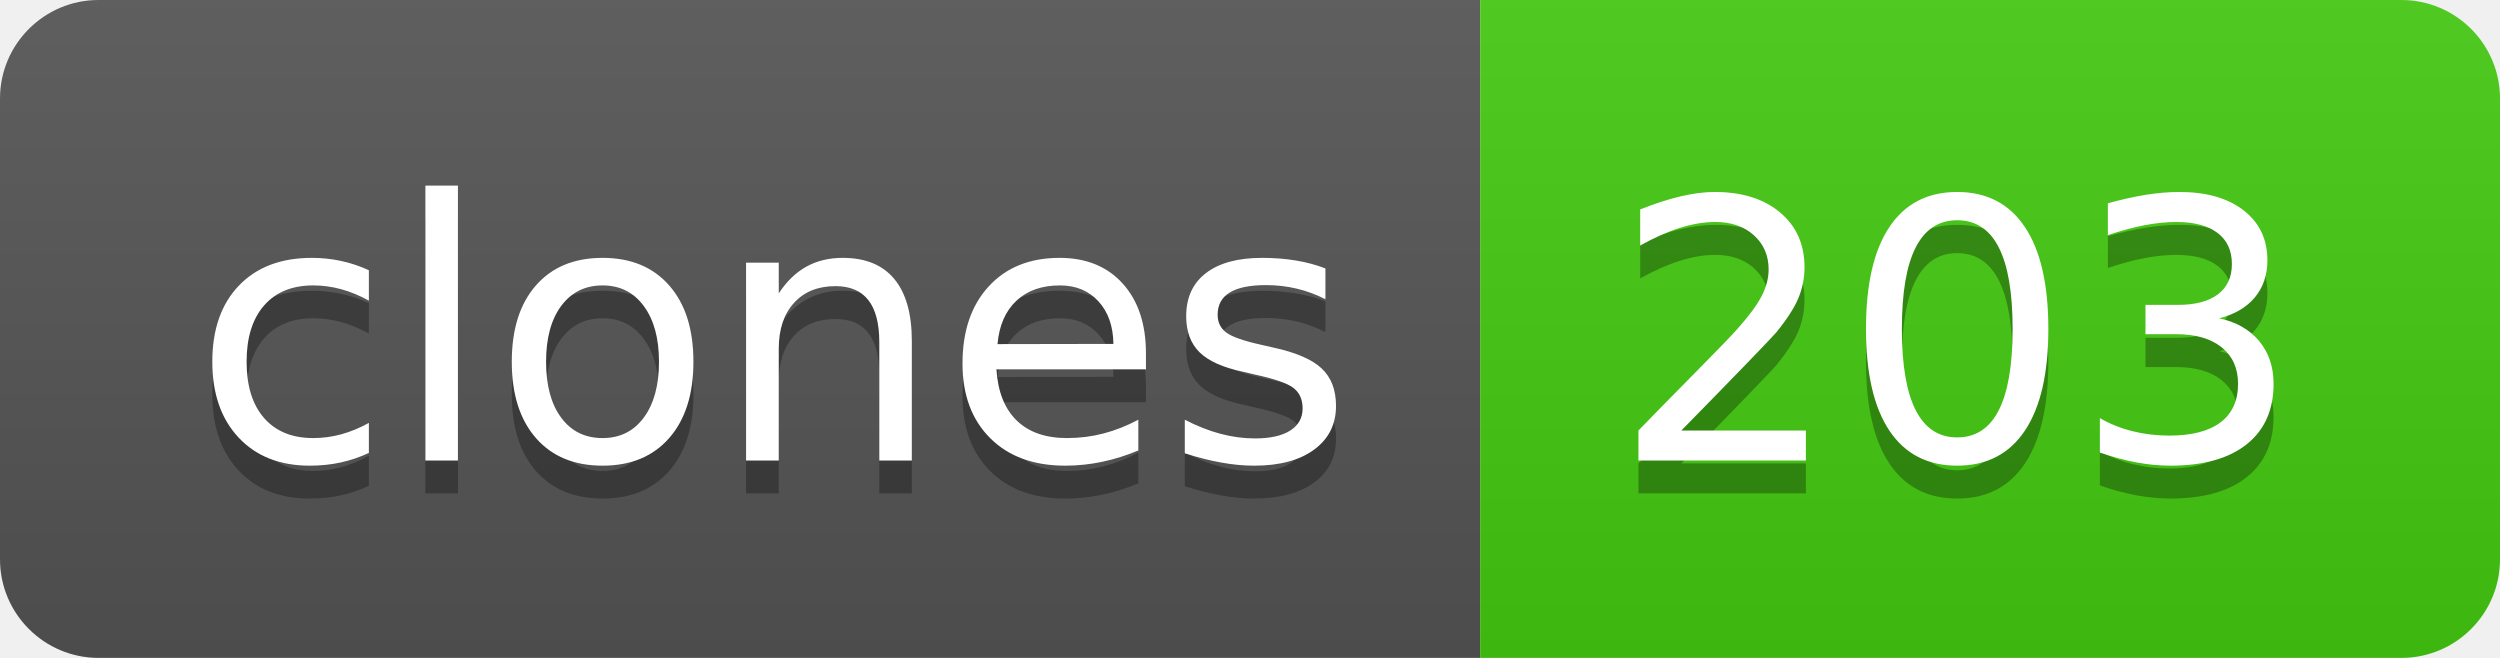
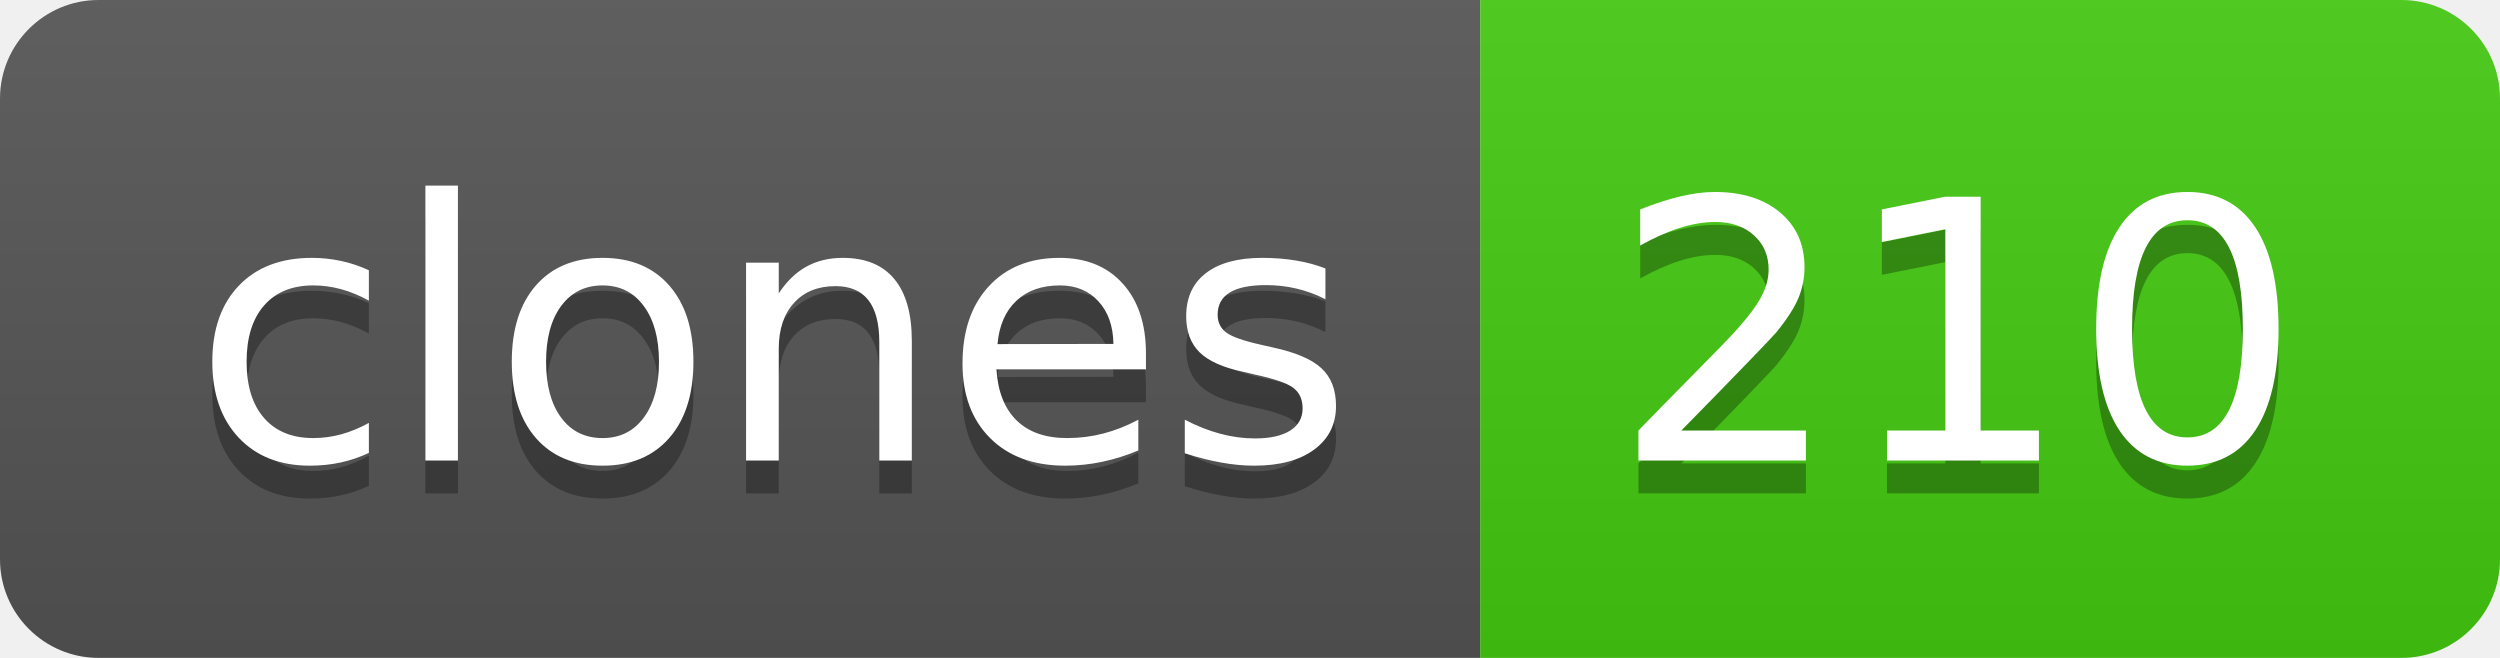
- <svg xmlns="http://www.w3.org/2000/svg" width="76" height="20" role="img" aria-label="clones: 203">
+ <svg xmlns="http://www.w3.org/2000/svg" width="76" height="20" role="img" aria-label="clones: 210">
  <linearGradient id="s" x2="0" y2="100%">
    <stop offset="0" stop-color="#bbb" stop-opacity=".1" />
    <stop offset="1" stop-opacity=".1" />
  </linearGradient>
  <clipPath id="r">
    <rect width="76" height="20" rx="3" fill="#fff" />
  </clipPath>
  <g clip-path="url(#r)">
    <rect width="45" height="20" fill="#555" />
    <rect x="45" width="31" height="20" fill="#4c1" />
    <rect width="76" height="20" fill="url(#s)" />
  </g>
  <g fill="#fff" text-anchor="middle" font-family="Verdana,Geneva,DejaVu Sans,sans-serif" text-rendering="geometricPrecision" font-size="110">
    <text aria-hidden="true" x="235" y="150" fill="#010101" fill-opacity=".3" transform="scale(.1)" textLength="350">clones</text>
    <text x="235" y="140" transform="scale(.1)" fill="#fff" textLength="350">clones</text>
-     <text aria-hidden="true" x="595" y="150" fill="#010101" fill-opacity=".3" transform="scale(.1)" textLength="210">203</text>
-     <text x="595" y="140" transform="scale(.1)" fill="#fff" textLength="210">203</text>
+     <text aria-hidden="true" x="595" y="150" fill="#010101" fill-opacity=".3" transform="scale(.1)" textLength="210">210</text>
+     <text x="595" y="140" transform="scale(.1)" fill="#fff" textLength="210">210</text>
  </g>
</svg>
